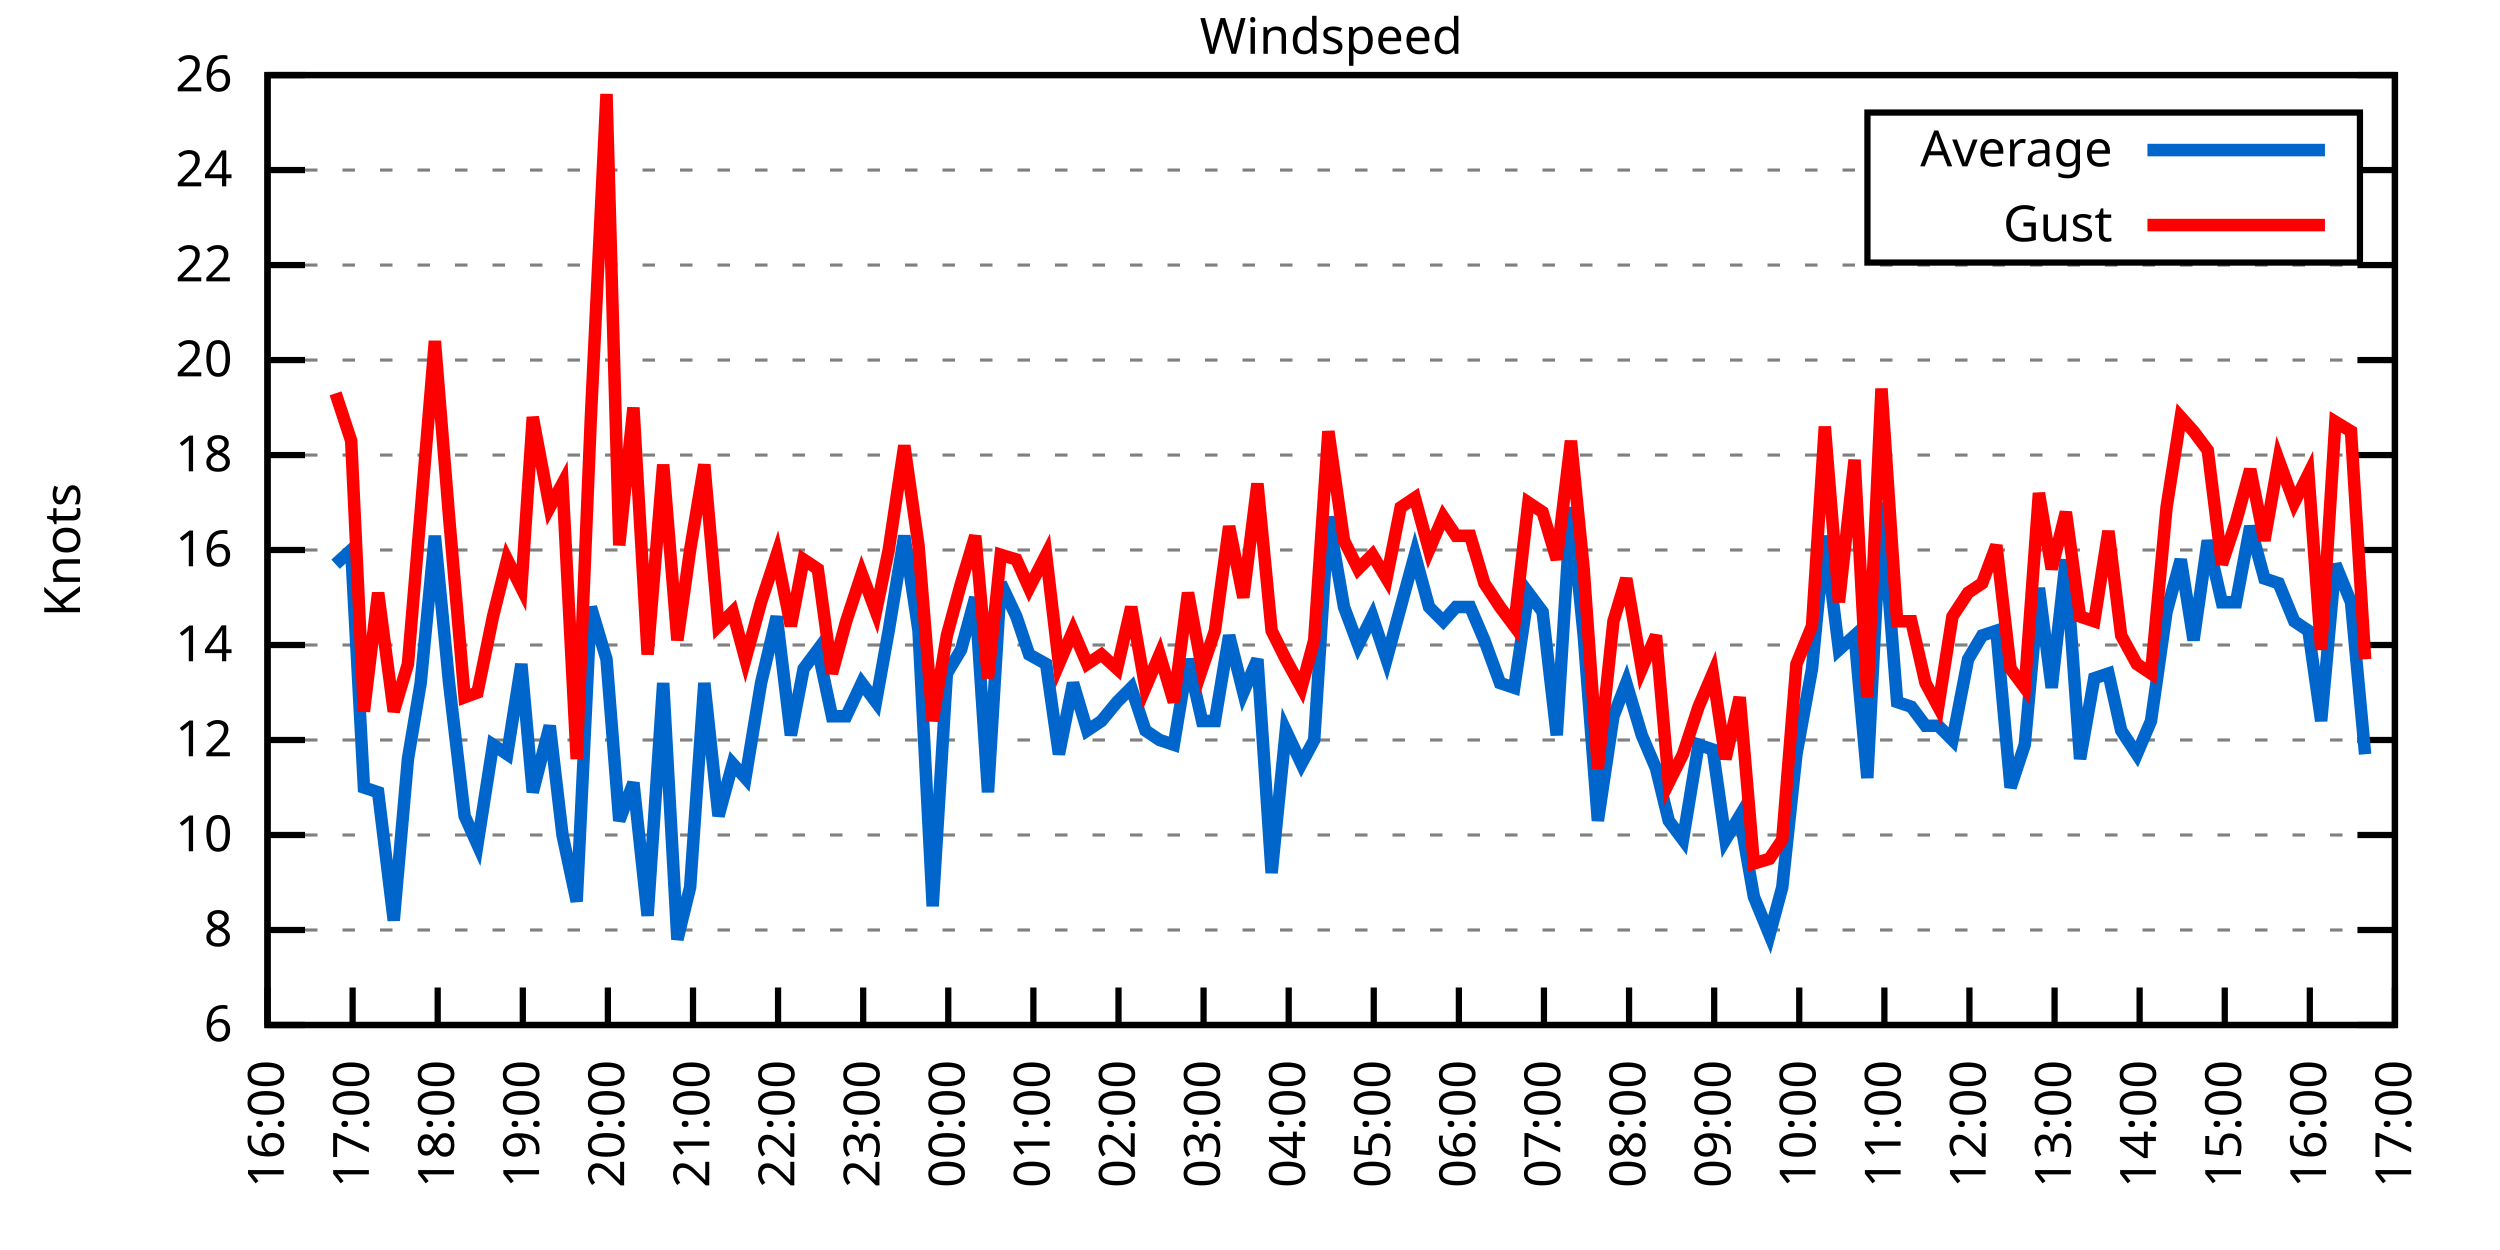
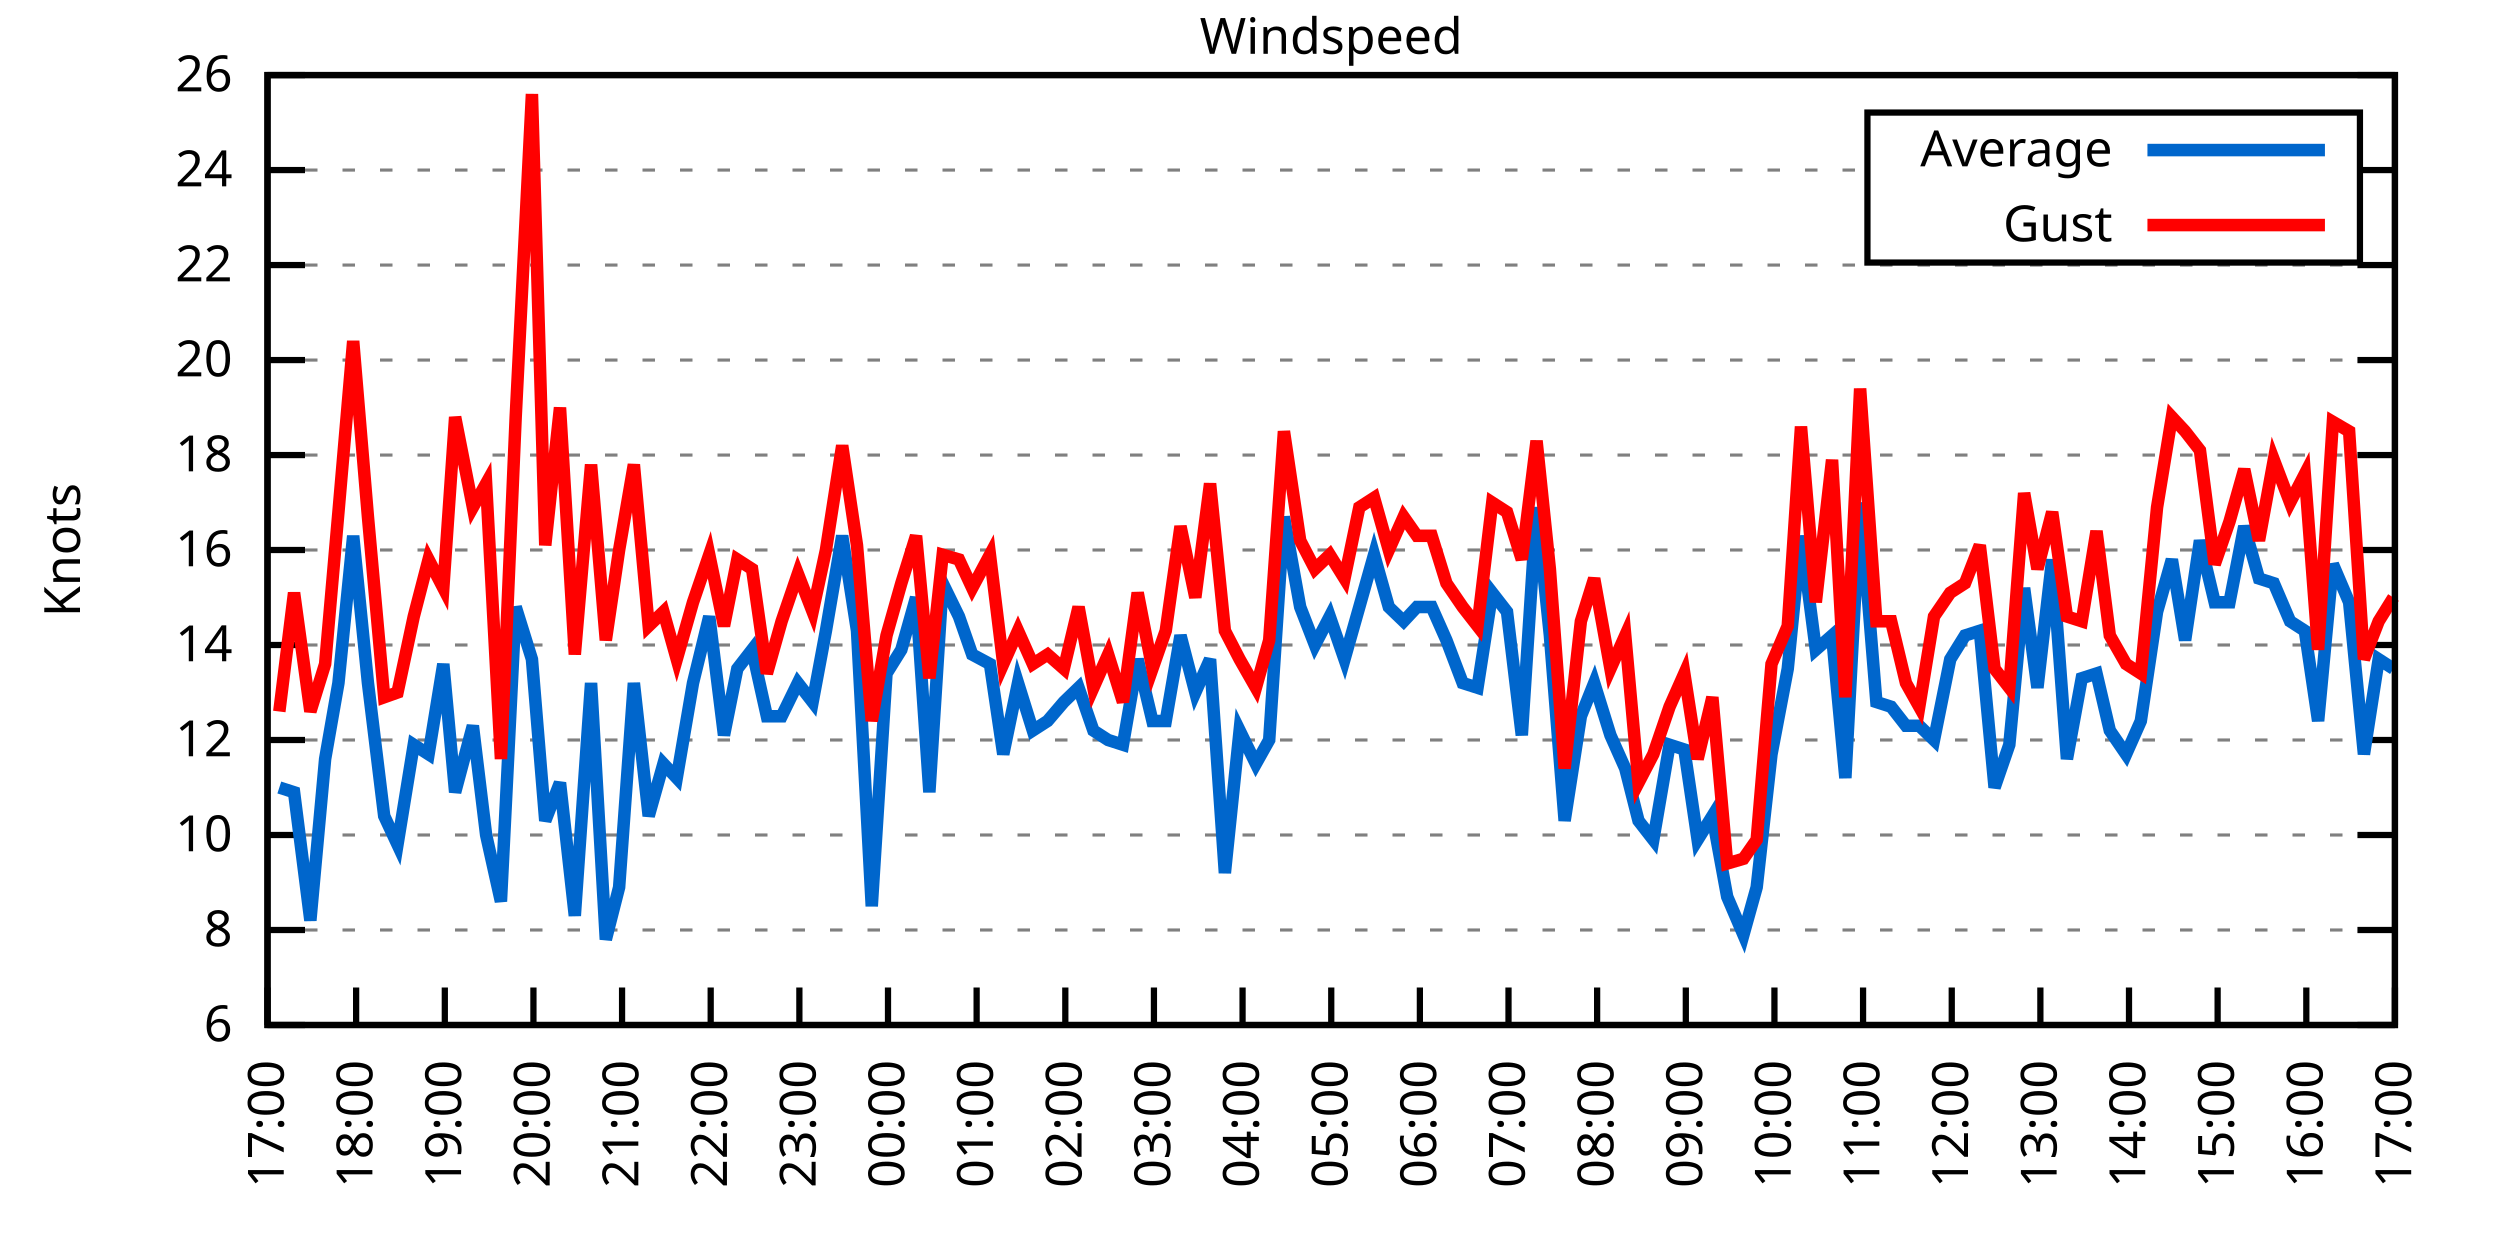
<svg xmlns="http://www.w3.org/2000/svg" xmlns:xlink="http://www.w3.org/1999/xlink" width="400" height="200" viewBox="0 0 400 200">
  <g id="gnuplot_canvas">
    <rect x="0" y="0" width="400" height="200" fill="none" />
    <defs>
      <circle id="gpDot" r="0.5" stroke-width="0.5" stroke="currentColor" />
      <path id="gpPt0" stroke-width="0.333" stroke="currentColor" d="M-1,0 h2 M0,-1 v2" />
      <path id="gpPt1" stroke-width="0.333" stroke="currentColor" d="M-1,-1 L1,1 M1,-1 L-1,1" />
      <path id="gpPt2" stroke-width="0.333" stroke="currentColor" d="M-1,0 L1,0 M0,-1 L0,1 M-1,-1 L1,1 M-1,1 L1,-1" />
      <rect id="gpPt3" stroke-width="0.333" stroke="currentColor" x="-1" y="-1" width="2" height="2" />
      <rect id="gpPt4" stroke-width="0.333" stroke="currentColor" fill="currentColor" x="-1" y="-1" width="2" height="2" />
      <circle id="gpPt5" stroke-width="0.333" stroke="currentColor" cx="0" cy="0" r="1" />
      <use xlink:href="#gpPt5" id="gpPt6" fill="currentColor" stroke="none" />
      <path id="gpPt7" stroke-width="0.333" stroke="currentColor" d="M0,-1.33 L-1.33,0.67 L1.33,0.67 z" />
      <use xlink:href="#gpPt7" id="gpPt8" fill="currentColor" stroke="none" />
      <use xlink:href="#gpPt7" id="gpPt9" stroke="currentColor" transform="rotate(180)" />
      <use xlink:href="#gpPt9" id="gpPt10" fill="currentColor" stroke="none" />
      <use xlink:href="#gpPt3" id="gpPt11" stroke="currentColor" transform="rotate(45)" />
      <use xlink:href="#gpPt11" id="gpPt12" fill="currentColor" stroke="none" />
      <path id="gpPt13" stroke-width="0.333" stroke="currentColor" d="M0,1.330 L1.265,0.411 L0.782,-1.067 L-0.782,-1.076 L-1.265,0.411 z" />
      <use xlink:href="#gpPt13" id="gpPt14" fill="currentColor" stroke="none" />
      <filter id="textbox" filterUnits="objectBoundingBox" x="0" y="0" height="1" width="1">
        <feFlood flood-color="white" flood-opacity="1" result="bgnd" />
        <feComposite in="SourceGraphic" in2="bgnd" operator="atop" />
      </filter>
      <filter id="greybox" filterUnits="objectBoundingBox" x="0" y="0" height="1" width="1">
        <feFlood flood-color="lightgrey" flood-opacity="1" result="grey" />
        <feComposite in="SourceGraphic" in2="grey" operator="atop" />
      </filter>
    </defs>
    <g fill="none" color="white" stroke="currentColor" stroke-width="1.00" stroke-linecap="butt" stroke-linejoin="miter">
</g>
    <g fill="none" color="black" stroke="currentColor" stroke-width="1.00" stroke-linecap="butt" stroke-linejoin="miter">
      <g stroke="none" shape-rendering="crispEdges">
        <polygon fill="rgb(255, 255, 255)" points="42.80,164.00 383.18,164.00 383.18,12.02 42.80,12.02 " />
      </g>
    </g>
    <g fill="none" color="black" stroke="currentColor" stroke-width="1.00" stroke-linecap="butt" stroke-linejoin="miter">
</g>
    <g fill="none" color="black" stroke="black" stroke-width="0.50" stroke-linecap="butt" stroke-linejoin="miter">
</g>
    <g fill="none" color="gray" stroke="currentColor" stroke-width="0.50" stroke-linecap="butt" stroke-linejoin="miter">
      <path stroke="gray" stroke-dasharray="2,4" class="gridline" d="M42.80,164.00 L383.19,164.00  " />
    </g>
    <g fill="none" color="gray" stroke="gray" stroke-width="1.00" stroke-linecap="butt" stroke-linejoin="miter">
</g>
    <g fill="none" color="black" stroke="currentColor" stroke-width="1.00" stroke-linecap="butt" stroke-linejoin="miter">
      <path stroke="black" d="M42.80,164.00 L48.80,164.00 M383.19,164.00 L377.19,164.00  " />
      <g transform="translate(37.20,166.60)" stroke="none" fill="black" font-family="Sans" font-size="8.00" text-anchor="end">
        <text>
          <tspan font-family="Sans"> 6</tspan>
        </text>
      </g>
    </g>
    <g fill="none" color="black" stroke="currentColor" stroke-width="1.00" stroke-linecap="butt" stroke-linejoin="miter">
</g>
    <g fill="none" color="black" stroke="black" stroke-width="0.50" stroke-linecap="butt" stroke-linejoin="miter">
</g>
    <g fill="none" color="gray" stroke="currentColor" stroke-width="0.50" stroke-linecap="butt" stroke-linejoin="miter">
      <path stroke="gray" stroke-dasharray="2,4" class="gridline" d="M42.80,148.80 L383.19,148.80  " />
    </g>
    <g fill="none" color="gray" stroke="gray" stroke-width="1.00" stroke-linecap="butt" stroke-linejoin="miter">
</g>
    <g fill="none" color="black" stroke="currentColor" stroke-width="1.00" stroke-linecap="butt" stroke-linejoin="miter">
      <path stroke="black" d="M42.80,148.80 L48.80,148.80 M383.19,148.80 L377.19,148.80  " />
      <g transform="translate(37.20,151.40)" stroke="none" fill="black" font-family="Sans" font-size="8.00" text-anchor="end">
        <text>
          <tspan font-family="Sans"> 8</tspan>
        </text>
      </g>
    </g>
    <g fill="none" color="black" stroke="currentColor" stroke-width="1.00" stroke-linecap="butt" stroke-linejoin="miter">
</g>
    <g fill="none" color="black" stroke="black" stroke-width="0.50" stroke-linecap="butt" stroke-linejoin="miter">
</g>
    <g fill="none" color="gray" stroke="currentColor" stroke-width="0.50" stroke-linecap="butt" stroke-linejoin="miter">
      <path stroke="gray" stroke-dasharray="2,4" class="gridline" d="M42.80,133.60 L383.19,133.60  " />
    </g>
    <g fill="none" color="gray" stroke="gray" stroke-width="1.00" stroke-linecap="butt" stroke-linejoin="miter">
</g>
    <g fill="none" color="black" stroke="currentColor" stroke-width="1.00" stroke-linecap="butt" stroke-linejoin="miter">
      <path stroke="black" d="M42.80,133.60 L48.80,133.60 M383.19,133.60 L377.19,133.60  " />
      <g transform="translate(37.20,136.20)" stroke="none" fill="black" font-family="Sans" font-size="8.00" text-anchor="end">
        <text>
          <tspan font-family="Sans"> 10</tspan>
        </text>
      </g>
    </g>
    <g fill="none" color="black" stroke="currentColor" stroke-width="1.00" stroke-linecap="butt" stroke-linejoin="miter">
</g>
    <g fill="none" color="black" stroke="black" stroke-width="0.50" stroke-linecap="butt" stroke-linejoin="miter">
</g>
    <g fill="none" color="gray" stroke="currentColor" stroke-width="0.50" stroke-linecap="butt" stroke-linejoin="miter">
      <path stroke="gray" stroke-dasharray="2,4" class="gridline" d="M42.80,118.40 L383.19,118.40  " />
    </g>
    <g fill="none" color="gray" stroke="gray" stroke-width="1.00" stroke-linecap="butt" stroke-linejoin="miter">
</g>
    <g fill="none" color="black" stroke="currentColor" stroke-width="1.00" stroke-linecap="butt" stroke-linejoin="miter">
      <path stroke="black" d="M42.80,118.40 L48.80,118.40 M383.19,118.40 L377.19,118.40  " />
      <g transform="translate(37.20,121.00)" stroke="none" fill="black" font-family="Sans" font-size="8.00" text-anchor="end">
        <text>
          <tspan font-family="Sans"> 12</tspan>
        </text>
      </g>
    </g>
    <g fill="none" color="black" stroke="currentColor" stroke-width="1.00" stroke-linecap="butt" stroke-linejoin="miter">
</g>
    <g fill="none" color="black" stroke="black" stroke-width="0.50" stroke-linecap="butt" stroke-linejoin="miter">
</g>
    <g fill="none" color="gray" stroke="currentColor" stroke-width="0.50" stroke-linecap="butt" stroke-linejoin="miter">
      <path stroke="gray" stroke-dasharray="2,4" class="gridline" d="M42.80,103.20 L383.19,103.20  " />
    </g>
    <g fill="none" color="gray" stroke="gray" stroke-width="1.00" stroke-linecap="butt" stroke-linejoin="miter">
</g>
    <g fill="none" color="black" stroke="currentColor" stroke-width="1.00" stroke-linecap="butt" stroke-linejoin="miter">
      <path stroke="black" d="M42.80,103.20 L48.80,103.20 M383.19,103.20 L377.19,103.20  " />
      <g transform="translate(37.20,105.80)" stroke="none" fill="black" font-family="Sans" font-size="8.00" text-anchor="end">
        <text>
          <tspan font-family="Sans"> 14</tspan>
        </text>
      </g>
    </g>
    <g fill="none" color="black" stroke="currentColor" stroke-width="1.00" stroke-linecap="butt" stroke-linejoin="miter">
</g>
    <g fill="none" color="black" stroke="black" stroke-width="0.50" stroke-linecap="butt" stroke-linejoin="miter">
</g>
    <g fill="none" color="gray" stroke="currentColor" stroke-width="0.50" stroke-linecap="butt" stroke-linejoin="miter">
      <path stroke="gray" stroke-dasharray="2,4" class="gridline" d="M42.80,88.00 L383.19,88.00  " />
    </g>
    <g fill="none" color="gray" stroke="gray" stroke-width="1.00" stroke-linecap="butt" stroke-linejoin="miter">
</g>
    <g fill="none" color="black" stroke="currentColor" stroke-width="1.00" stroke-linecap="butt" stroke-linejoin="miter">
      <path stroke="black" d="M42.80,88.00 L48.80,88.00 M383.19,88.00 L377.19,88.00  " />
      <g transform="translate(37.20,90.60)" stroke="none" fill="black" font-family="Sans" font-size="8.00" text-anchor="end">
        <text>
          <tspan font-family="Sans"> 16</tspan>
        </text>
      </g>
    </g>
    <g fill="none" color="black" stroke="currentColor" stroke-width="1.00" stroke-linecap="butt" stroke-linejoin="miter">
</g>
    <g fill="none" color="black" stroke="black" stroke-width="0.50" stroke-linecap="butt" stroke-linejoin="miter">
</g>
    <g fill="none" color="gray" stroke="currentColor" stroke-width="0.50" stroke-linecap="butt" stroke-linejoin="miter">
      <path stroke="gray" stroke-dasharray="2,4" class="gridline" d="M42.80,72.81 L383.19,72.81  " />
    </g>
    <g fill="none" color="gray" stroke="gray" stroke-width="1.00" stroke-linecap="butt" stroke-linejoin="miter">
</g>
    <g fill="none" color="black" stroke="currentColor" stroke-width="1.00" stroke-linecap="butt" stroke-linejoin="miter">
      <path stroke="black" d="M42.80,72.81 L48.80,72.81 M383.19,72.81 L377.19,72.81  " />
      <g transform="translate(37.20,75.41)" stroke="none" fill="black" font-family="Sans" font-size="8.00" text-anchor="end">
        <text>
          <tspan font-family="Sans"> 18</tspan>
        </text>
      </g>
    </g>
    <g fill="none" color="black" stroke="currentColor" stroke-width="1.00" stroke-linecap="butt" stroke-linejoin="miter">
</g>
    <g fill="none" color="black" stroke="black" stroke-width="0.50" stroke-linecap="butt" stroke-linejoin="miter">
</g>
    <g fill="none" color="gray" stroke="currentColor" stroke-width="0.50" stroke-linecap="butt" stroke-linejoin="miter">
      <path stroke="gray" stroke-dasharray="2,4" class="gridline" d="M42.80,57.61 L383.19,57.61  " />
    </g>
    <g fill="none" color="gray" stroke="gray" stroke-width="1.00" stroke-linecap="butt" stroke-linejoin="miter">
</g>
    <g fill="none" color="black" stroke="currentColor" stroke-width="1.00" stroke-linecap="butt" stroke-linejoin="miter">
      <path stroke="black" d="M42.80,57.61 L48.80,57.61 M383.19,57.61 L377.19,57.61  " />
      <g transform="translate(37.20,60.21)" stroke="none" fill="black" font-family="Sans" font-size="8.00" text-anchor="end">
        <text>
          <tspan font-family="Sans"> 20</tspan>
        </text>
      </g>
    </g>
    <g fill="none" color="black" stroke="currentColor" stroke-width="1.00" stroke-linecap="butt" stroke-linejoin="miter">
</g>
    <g fill="none" color="black" stroke="black" stroke-width="0.50" stroke-linecap="butt" stroke-linejoin="miter">
</g>
    <g fill="none" color="gray" stroke="currentColor" stroke-width="0.50" stroke-linecap="butt" stroke-linejoin="miter">
      <path stroke="gray" stroke-dasharray="2,4" class="gridline" d="M42.80,42.41 L383.19,42.41  " />
    </g>
    <g fill="none" color="gray" stroke="gray" stroke-width="1.00" stroke-linecap="butt" stroke-linejoin="miter">
</g>
    <g fill="none" color="black" stroke="currentColor" stroke-width="1.00" stroke-linecap="butt" stroke-linejoin="miter">
      <path stroke="black" d="M42.80,42.41 L48.80,42.41 M383.19,42.41 L377.19,42.41  " />
      <g transform="translate(37.20,45.01)" stroke="none" fill="black" font-family="Sans" font-size="8.00" text-anchor="end">
        <text>
          <tspan font-family="Sans"> 22</tspan>
        </text>
      </g>
    </g>
    <g fill="none" color="black" stroke="currentColor" stroke-width="1.00" stroke-linecap="butt" stroke-linejoin="miter">
</g>
    <g fill="none" color="black" stroke="black" stroke-width="0.50" stroke-linecap="butt" stroke-linejoin="miter">
</g>
    <g fill="none" color="gray" stroke="currentColor" stroke-width="0.50" stroke-linecap="butt" stroke-linejoin="miter">
      <path stroke="gray" stroke-dasharray="2,4" class="gridline" d="M42.80,27.21 L298.79,27.21 M377.59,27.21 L383.19,27.21  " />
    </g>
    <g fill="none" color="gray" stroke="gray" stroke-width="1.00" stroke-linecap="butt" stroke-linejoin="miter">
</g>
    <g fill="none" color="black" stroke="currentColor" stroke-width="1.00" stroke-linecap="butt" stroke-linejoin="miter">
      <path stroke="black" d="M42.80,27.21 L48.80,27.21 M383.19,27.21 L377.19,27.21  " />
      <g transform="translate(37.20,29.81)" stroke="none" fill="black" font-family="Sans" font-size="8.00" text-anchor="end">
        <text>
          <tspan font-family="Sans"> 24</tspan>
        </text>
      </g>
    </g>
    <g fill="none" color="black" stroke="currentColor" stroke-width="1.00" stroke-linecap="butt" stroke-linejoin="miter">
</g>
    <g fill="none" color="black" stroke="black" stroke-width="0.50" stroke-linecap="butt" stroke-linejoin="miter">
</g>
    <g fill="none" color="gray" stroke="currentColor" stroke-width="0.50" stroke-linecap="butt" stroke-linejoin="miter">
      <path stroke="gray" stroke-dasharray="2,4" class="gridline" d="M42.80,12.01 L383.19,12.01  " />
    </g>
    <g fill="none" color="gray" stroke="gray" stroke-width="1.00" stroke-linecap="butt" stroke-linejoin="miter">
</g>
    <g fill="none" color="black" stroke="currentColor" stroke-width="1.00" stroke-linecap="butt" stroke-linejoin="miter">
      <path stroke="black" d="M42.80,12.01 L48.80,12.01 M383.19,12.01 L377.19,12.01  " />
      <g transform="translate(37.20,14.61)" stroke="none" fill="black" font-family="Sans" font-size="8.00" text-anchor="end">
        <text>
          <tspan font-family="Sans"> 26</tspan>
        </text>
      </g>
    </g>
    <g fill="none" color="black" stroke="currentColor" stroke-width="1.00" stroke-linecap="butt" stroke-linejoin="miter">
      <path stroke="black" d="M42.80,164.00 L42.80,158.00  " />
      <g transform="translate(45.40,169.60) rotate(270.00)" stroke="none" fill="black" font-family="Sans" font-size="8.00" text-anchor="end">
        <text>
-           <tspan font-family="Sans">16:00</tspan>
-         </text>
-       </g>
-     </g>
-     <g fill="none" color="black" stroke="currentColor" stroke-width="1.00" stroke-linecap="butt" stroke-linejoin="miter">
-       <path stroke="black" d="M56.42,164.00 L56.42,158.00  " />
-       <g transform="translate(59.02,169.60) rotate(270.00)" stroke="none" fill="black" font-family="Sans" font-size="8.00" text-anchor="end">
-         <text>
          <tspan font-family="Sans">17:00</tspan>
        </text>
      </g>
    </g>
    <g fill="none" color="black" stroke="currentColor" stroke-width="1.00" stroke-linecap="butt" stroke-linejoin="miter">
-       <path stroke="black" d="M70.03,164.00 L70.03,158.00  " />
-       <g transform="translate(72.63,169.60) rotate(270.00)" stroke="none" fill="black" font-family="Sans" font-size="8.00" text-anchor="end">
+       <path stroke="black" d="M56.98,164.00 L56.98,158.00  " />
+       <g transform="translate(59.58,169.60) rotate(270.00)" stroke="none" fill="black" font-family="Sans" font-size="8.00" text-anchor="end">
        <text>
          <tspan font-family="Sans">18:00</tspan>
        </text>
      </g>
    </g>
    <g fill="none" color="black" stroke="currentColor" stroke-width="1.00" stroke-linecap="butt" stroke-linejoin="miter">
-       <path stroke="black" d="M83.65,164.00 L83.65,158.00  " />
-       <g transform="translate(86.25,169.60) rotate(270.00)" stroke="none" fill="black" font-family="Sans" font-size="8.00" text-anchor="end">
+       <path stroke="black" d="M71.17,164.00 L71.17,158.00  " />
+       <g transform="translate(73.77,169.60) rotate(270.00)" stroke="none" fill="black" font-family="Sans" font-size="8.00" text-anchor="end">
        <text>
          <tspan font-family="Sans">19:00</tspan>
        </text>
      </g>
    </g>
    <g fill="none" color="black" stroke="currentColor" stroke-width="1.00" stroke-linecap="butt" stroke-linejoin="miter">
-       <path stroke="black" d="M97.26,164.00 L97.26,158.00  " />
-       <g transform="translate(99.86,169.60) rotate(270.00)" stroke="none" fill="black" font-family="Sans" font-size="8.00" text-anchor="end">
+       <path stroke="black" d="M85.35,164.00 L85.35,158.00  " />
+       <g transform="translate(87.95,169.60) rotate(270.00)" stroke="none" fill="black" font-family="Sans" font-size="8.00" text-anchor="end">
        <text>
          <tspan font-family="Sans">20:00</tspan>
        </text>
      </g>
    </g>
    <g fill="none" color="black" stroke="currentColor" stroke-width="1.00" stroke-linecap="butt" stroke-linejoin="miter">
-       <path stroke="black" d="M110.88,164.00 L110.88,158.00  " />
-       <g transform="translate(113.48,169.60) rotate(270.00)" stroke="none" fill="black" font-family="Sans" font-size="8.00" text-anchor="end">
+       <path stroke="black" d="M99.53,164.00 L99.53,158.00  " />
+       <g transform="translate(102.13,169.60) rotate(270.00)" stroke="none" fill="black" font-family="Sans" font-size="8.00" text-anchor="end">
        <text>
          <tspan font-family="Sans">21:00</tspan>
        </text>
      </g>
    </g>
    <g fill="none" color="black" stroke="currentColor" stroke-width="1.00" stroke-linecap="butt" stroke-linejoin="miter">
-       <path stroke="black" d="M124.49,164.00 L124.49,158.00  " />
-       <g transform="translate(127.09,169.60) rotate(270.00)" stroke="none" fill="black" font-family="Sans" font-size="8.00" text-anchor="end">
+       <path stroke="black" d="M113.71,164.00 L113.71,158.00  " />
+       <g transform="translate(116.31,169.60) rotate(270.00)" stroke="none" fill="black" font-family="Sans" font-size="8.00" text-anchor="end">
        <text>
          <tspan font-family="Sans">22:00</tspan>
        </text>
      </g>
    </g>
    <g fill="none" color="black" stroke="currentColor" stroke-width="1.00" stroke-linecap="butt" stroke-linejoin="miter">
-       <path stroke="black" d="M138.11,164.00 L138.11,158.00  " />
-       <g transform="translate(140.71,169.60) rotate(270.00)" stroke="none" fill="black" font-family="Sans" font-size="8.00" text-anchor="end">
+       <path stroke="black" d="M127.90,164.00 L127.90,158.00  " />
+       <g transform="translate(130.50,169.60) rotate(270.00)" stroke="none" fill="black" font-family="Sans" font-size="8.00" text-anchor="end">
        <text>
          <tspan font-family="Sans">23:00</tspan>
        </text>
      </g>
    </g>
    <g fill="none" color="black" stroke="currentColor" stroke-width="1.00" stroke-linecap="butt" stroke-linejoin="miter">
-       <path stroke="black" d="M151.72,164.00 L151.72,158.00  " />
-       <g transform="translate(154.32,169.60) rotate(270.00)" stroke="none" fill="black" font-family="Sans" font-size="8.00" text-anchor="end">
+       <path stroke="black" d="M142.08,164.00 L142.08,158.00  " />
+       <g transform="translate(144.68,169.60) rotate(270.00)" stroke="none" fill="black" font-family="Sans" font-size="8.00" text-anchor="end">
        <text>
          <tspan font-family="Sans">00:00</tspan>
        </text>
      </g>
    </g>
    <g fill="none" color="black" stroke="currentColor" stroke-width="1.00" stroke-linecap="butt" stroke-linejoin="miter">
-       <path stroke="black" d="M165.34,164.00 L165.34,158.00  " />
-       <g transform="translate(167.94,169.60) rotate(270.00)" stroke="none" fill="black" font-family="Sans" font-size="8.00" text-anchor="end">
+       <path stroke="black" d="M156.26,164.00 L156.26,158.00  " />
+       <g transform="translate(158.86,169.60) rotate(270.00)" stroke="none" fill="black" font-family="Sans" font-size="8.00" text-anchor="end">
        <text>
          <tspan font-family="Sans">01:00</tspan>
        </text>
      </g>
    </g>
    <g fill="none" color="black" stroke="currentColor" stroke-width="1.00" stroke-linecap="butt" stroke-linejoin="miter">
-       <path stroke="black" d="M178.96,164.00 L178.96,158.00  " />
-       <g transform="translate(181.56,169.60) rotate(270.00)" stroke="none" fill="black" font-family="Sans" font-size="8.00" text-anchor="end">
+       <path stroke="black" d="M170.45,164.00 L170.45,158.00  " />
+       <g transform="translate(173.05,169.60) rotate(270.00)" stroke="none" fill="black" font-family="Sans" font-size="8.00" text-anchor="end">
        <text>
          <tspan font-family="Sans">02:00</tspan>
        </text>
      </g>
    </g>
    <g fill="none" color="black" stroke="currentColor" stroke-width="1.00" stroke-linecap="butt" stroke-linejoin="miter">
-       <path stroke="black" d="M192.57,164.00 L192.57,158.00  " />
-       <g transform="translate(195.17,169.60) rotate(270.00)" stroke="none" fill="black" font-family="Sans" font-size="8.00" text-anchor="end">
+       <path stroke="black" d="M184.63,164.00 L184.63,158.00  " />
+       <g transform="translate(187.23,169.60) rotate(270.00)" stroke="none" fill="black" font-family="Sans" font-size="8.00" text-anchor="end">
        <text>
          <tspan font-family="Sans">03:00</tspan>
        </text>
      </g>
    </g>
    <g fill="none" color="black" stroke="currentColor" stroke-width="1.00" stroke-linecap="butt" stroke-linejoin="miter">
-       <path stroke="black" d="M206.19,164.00 L206.19,158.00  " />
-       <g transform="translate(208.79,169.60) rotate(270.00)" stroke="none" fill="black" font-family="Sans" font-size="8.00" text-anchor="end">
+       <path stroke="black" d="M198.81,164.00 L198.81,158.00  " />
+       <g transform="translate(201.41,169.60) rotate(270.00)" stroke="none" fill="black" font-family="Sans" font-size="8.00" text-anchor="end">
        <text>
          <tspan font-family="Sans">04:00</tspan>
        </text>
      </g>
    </g>
    <g fill="none" color="black" stroke="currentColor" stroke-width="1.00" stroke-linecap="butt" stroke-linejoin="miter">
-       <path stroke="black" d="M219.80,164.00 L219.80,158.00  " />
-       <g transform="translate(222.40,169.60) rotate(270.00)" stroke="none" fill="black" font-family="Sans" font-size="8.00" text-anchor="end">
+       <path stroke="black" d="M213.00,164.00 L213.00,158.00  " />
+       <g transform="translate(215.60,169.60) rotate(270.00)" stroke="none" fill="black" font-family="Sans" font-size="8.00" text-anchor="end">
        <text>
          <tspan font-family="Sans">05:00</tspan>
        </text>
      </g>
    </g>
    <g fill="none" color="black" stroke="currentColor" stroke-width="1.00" stroke-linecap="butt" stroke-linejoin="miter">
-       <path stroke="black" d="M233.42,164.00 L233.42,158.00  " />
-       <g transform="translate(236.02,169.60) rotate(270.00)" stroke="none" fill="black" font-family="Sans" font-size="8.00" text-anchor="end">
+       <path stroke="black" d="M227.18,164.00 L227.18,158.00  " />
+       <g transform="translate(229.78,169.60) rotate(270.00)" stroke="none" fill="black" font-family="Sans" font-size="8.00" text-anchor="end">
        <text>
          <tspan font-family="Sans">06:00</tspan>
        </text>
      </g>
    </g>
    <g fill="none" color="black" stroke="currentColor" stroke-width="1.00" stroke-linecap="butt" stroke-linejoin="miter">
-       <path stroke="black" d="M247.03,164.00 L247.03,158.00  " />
-       <g transform="translate(249.63,169.60) rotate(270.00)" stroke="none" fill="black" font-family="Sans" font-size="8.00" text-anchor="end">
+       <path stroke="black" d="M241.36,164.00 L241.36,158.00  " />
+       <g transform="translate(243.96,169.60) rotate(270.00)" stroke="none" fill="black" font-family="Sans" font-size="8.00" text-anchor="end">
        <text>
          <tspan font-family="Sans">07:00</tspan>
        </text>
      </g>
    </g>
    <g fill="none" color="black" stroke="currentColor" stroke-width="1.00" stroke-linecap="butt" stroke-linejoin="miter">
-       <path stroke="black" d="M260.65,164.00 L260.65,158.00  " />
-       <g transform="translate(263.25,169.60) rotate(270.00)" stroke="none" fill="black" font-family="Sans" font-size="8.00" text-anchor="end">
+       <path stroke="black" d="M255.54,164.00 L255.54,158.00  " />
+       <g transform="translate(258.14,169.60) rotate(270.00)" stroke="none" fill="black" font-family="Sans" font-size="8.00" text-anchor="end">
        <text>
          <tspan font-family="Sans">08:00</tspan>
        </text>
      </g>
    </g>
    <g fill="none" color="black" stroke="currentColor" stroke-width="1.00" stroke-linecap="butt" stroke-linejoin="miter">
-       <path stroke="black" d="M274.27,164.00 L274.27,158.00  " />
-       <g transform="translate(276.87,169.60) rotate(270.00)" stroke="none" fill="black" font-family="Sans" font-size="8.00" text-anchor="end">
+       <path stroke="black" d="M269.73,164.00 L269.73,158.00  " />
+       <g transform="translate(272.33,169.60) rotate(270.00)" stroke="none" fill="black" font-family="Sans" font-size="8.00" text-anchor="end">
        <text>
          <tspan font-family="Sans">09:00</tspan>
        </text>
      </g>
    </g>
    <g fill="none" color="black" stroke="currentColor" stroke-width="1.00" stroke-linecap="butt" stroke-linejoin="miter">
-       <path stroke="black" d="M287.88,164.00 L287.88,158.00  " />
-       <g transform="translate(290.48,169.60) rotate(270.00)" stroke="none" fill="black" font-family="Sans" font-size="8.00" text-anchor="end">
+       <path stroke="black" d="M283.91,164.00 L283.91,158.00  " />
+       <g transform="translate(286.51,169.60) rotate(270.00)" stroke="none" fill="black" font-family="Sans" font-size="8.00" text-anchor="end">
        <text>
          <tspan font-family="Sans">10:00</tspan>
        </text>
      </g>
    </g>
    <g fill="none" color="black" stroke="currentColor" stroke-width="1.00" stroke-linecap="butt" stroke-linejoin="miter">
-       <path stroke="black" d="M301.50,164.00 L301.50,158.00  " />
-       <g transform="translate(304.10,169.60) rotate(270.00)" stroke="none" fill="black" font-family="Sans" font-size="8.00" text-anchor="end">
+       <path stroke="black" d="M298.09,164.00 L298.09,158.00  " />
+       <g transform="translate(300.69,169.60) rotate(270.00)" stroke="none" fill="black" font-family="Sans" font-size="8.00" text-anchor="end">
        <text>
          <tspan font-family="Sans">11:00</tspan>
        </text>
      </g>
    </g>
    <g fill="none" color="black" stroke="currentColor" stroke-width="1.00" stroke-linecap="butt" stroke-linejoin="miter">
-       <path stroke="black" d="M315.11,164.00 L315.11,158.00  " />
-       <g transform="translate(317.71,169.60) rotate(270.00)" stroke="none" fill="black" font-family="Sans" font-size="8.00" text-anchor="end">
+       <path stroke="black" d="M312.28,164.00 L312.28,158.00  " />
+       <g transform="translate(314.88,169.60) rotate(270.00)" stroke="none" fill="black" font-family="Sans" font-size="8.00" text-anchor="end">
        <text>
          <tspan font-family="Sans">12:00</tspan>
        </text>
      </g>
    </g>
    <g fill="none" color="black" stroke="currentColor" stroke-width="1.00" stroke-linecap="butt" stroke-linejoin="miter">
-       <path stroke="black" d="M328.73,164.00 L328.73,158.00  " />
-       <g transform="translate(331.33,169.60) rotate(270.00)" stroke="none" fill="black" font-family="Sans" font-size="8.00" text-anchor="end">
+       <path stroke="black" d="M326.46,164.00 L326.46,158.00  " />
+       <g transform="translate(329.06,169.60) rotate(270.00)" stroke="none" fill="black" font-family="Sans" font-size="8.00" text-anchor="end">
        <text>
          <tspan font-family="Sans">13:00</tspan>
        </text>
      </g>
    </g>
    <g fill="none" color="black" stroke="currentColor" stroke-width="1.00" stroke-linecap="butt" stroke-linejoin="miter">
-       <path stroke="black" d="M342.34,164.00 L342.34,158.00  " />
-       <g transform="translate(344.94,169.60) rotate(270.00)" stroke="none" fill="black" font-family="Sans" font-size="8.00" text-anchor="end">
+       <path stroke="black" d="M340.64,164.00 L340.64,158.00  " />
+       <g transform="translate(343.24,169.60) rotate(270.00)" stroke="none" fill="black" font-family="Sans" font-size="8.00" text-anchor="end">
        <text>
          <tspan font-family="Sans">14:00</tspan>
        </text>
      </g>
    </g>
    <g fill="none" color="black" stroke="currentColor" stroke-width="1.00" stroke-linecap="butt" stroke-linejoin="miter">
-       <path stroke="black" d="M355.96,164.00 L355.96,158.00  " />
-       <g transform="translate(358.56,169.60) rotate(270.00)" stroke="none" fill="black" font-family="Sans" font-size="8.00" text-anchor="end">
+       <path stroke="black" d="M354.82,164.00 L354.82,158.00  " />
+       <g transform="translate(357.42,169.60) rotate(270.00)" stroke="none" fill="black" font-family="Sans" font-size="8.00" text-anchor="end">
        <text>
          <tspan font-family="Sans">15:00</tspan>
        </text>
      </g>
    </g>
    <g fill="none" color="black" stroke="currentColor" stroke-width="1.00" stroke-linecap="butt" stroke-linejoin="miter">
-       <path stroke="black" d="M369.57,164.00 L369.57,158.00  " />
-       <g transform="translate(372.17,169.60) rotate(270.00)" stroke="none" fill="black" font-family="Sans" font-size="8.00" text-anchor="end">
+       <path stroke="black" d="M369.01,164.00 L369.01,158.00  " />
+       <g transform="translate(371.61,169.60) rotate(270.00)" stroke="none" fill="black" font-family="Sans" font-size="8.00" text-anchor="end">
        <text>
          <tspan font-family="Sans">16:00</tspan>
        </text>
      </g>
    </g>
    <g fill="none" color="black" stroke="currentColor" stroke-width="1.00" stroke-linecap="butt" stroke-linejoin="miter">
      <path stroke="black" d="M383.19,164.00 L383.19,158.00  " />
      <g transform="translate(385.79,169.60) rotate(270.00)" stroke="none" fill="black" font-family="Sans" font-size="8.00" text-anchor="end">
        <text>
          <tspan font-family="Sans">17:00</tspan>
        </text>
      </g>
    </g>
    <g fill="none" color="black" stroke="currentColor" stroke-width="1.00" stroke-linecap="butt" stroke-linejoin="miter">
</g>
    <g fill="none" color="black" stroke="currentColor" stroke-width="1.00" stroke-linecap="butt" stroke-linejoin="miter">
      <path stroke="black" d="M42.80,12.01 L42.80,164.00 L383.19,164.00 L383.19,12.01 L42.80,12.01 Z  " />
    </g>
    <g fill="none" color="black" stroke="currentColor" stroke-width="1.00" stroke-linecap="butt" stroke-linejoin="miter">
</g>
    <g fill="none" color="black" stroke="currentColor" stroke-width="1.00" stroke-linecap="butt" stroke-linejoin="miter">
      <path stroke="black" d="M298.79,42.01 L298.79,18.01 L377.59,18.01 L377.59,42.01 L298.79,42.01 Z  " />
    </g>
    <g id="Windspeed_plot_1">
      <g fill="none" color="white" stroke="black" stroke-width="2.00" stroke-linecap="butt" stroke-linejoin="miter">
</g>
      <g fill="none" color="black" stroke="currentColor" stroke-width="2.00" stroke-linecap="butt" stroke-linejoin="miter">
        <g transform="translate(337.99,26.61)" stroke="none" fill="black" font-family="Sans" font-size="8.00" text-anchor="end">
          <text>
            <tspan font-family="Sans">Average</tspan>
          </text>
        </g>
      </g>
      <g fill="none" color="black" stroke="currentColor" stroke-width="2.00" stroke-linecap="butt" stroke-linejoin="miter">
-         <path stroke="rgb(  0, 102, 204)" d="M343.59,24.01 L371.99,24.01 M53.69,90.28 L56.19,88.00 L58.23,126.00 L60.50,126.76 L63.00,147.28 L65.27,121.44   L67.31,109.28 L69.58,85.73 L71.85,109.28 L74.34,130.56 L76.39,135.12 L78.88,119.16 L81.15,120.68 L83.42,106.24   L85.24,126.76 L87.96,116.12 L90.00,133.60 L92.27,144.24 L94.54,97.12 L97.04,105.48 L99.08,131.32 L101.35,125.24   L103.62,146.52 L106.11,109.28 L108.38,150.32 L110.42,141.96 L112.69,109.28 L114.96,130.56 L117.23,122.20 L119.27,124.48   L121.77,109.28 L124.27,98.64 L126.54,117.64 L128.58,107.00 L130.85,103.96 L133.12,114.60 L135.39,114.60 L137.88,109.28   L140.15,112.32 L142.19,100.92 L144.69,85.73 L146.96,100.92 L149.23,145.00 L151.50,107.76 L153.77,103.96 L156.04,95.60   L158.08,126.76 L160.12,93.32 L162.62,98.64 L164.66,104.72 L167.38,106.24 L169.43,120.68 L171.69,109.28 L173.96,116.88   L176.23,115.36 L178.73,112.32 L181.00,110.04 L183.27,116.88 L185.54,118.40 L187.81,119.16 L190.08,105.48 L192.34,115.36   L194.39,115.36 L196.66,101.68 L198.93,110.80 L201.19,105.48 L203.46,139.68 L205.73,116.88 L208.23,122.20 L210.27,118.40   L212.54,82.69 L215.04,97.12 L217.31,103.20 L219.58,98.64 L221.85,105.48 L224.11,97.12 L226.38,88.76 L228.65,97.12   L230.92,99.40 L232.96,97.12 L235.23,97.12 L237.50,102.44 L240.00,109.28 L242.27,110.04 L244.54,94.84 L246.81,97.88   L249.08,117.64 L251.35,81.17 L253.39,101.68 L255.66,131.32 L258.15,114.60 L260.20,109.28 L262.69,117.64 L264.96,122.96   L267.00,131.32 L269.27,134.36 L271.77,119.16 L274.04,119.92 L276.08,134.36 L278.35,130.56 L280.62,143.48 L283.12,149.56   L285.16,141.96 L287.43,120.68 L289.92,107.00 L291.97,85.73 L294.23,103.96 L296.73,101.68 L298.77,124.48 L301.04,80.41   L303.54,112.32 L305.81,113.08 L308.08,116.12 L310.12,116.12 L312.39,118.40 L314.89,105.48 L317.15,101.68 L319.42,100.92   L321.69,126.00 L323.96,119.16 L326.23,94.08 L328.27,110.04 L330.54,89.52 L332.81,121.44 L335.08,108.52 L337.35,107.76   L339.39,116.88 L341.89,120.68 L344.16,115.36 L346.65,97.88 L348.92,89.52 L350.97,102.44 L353.24,86.49 L355.50,96.36   L357.77,96.36 L360.04,84.21 L362.31,92.56 L364.58,93.32 L367.08,99.40 L369.35,100.92 L371.39,115.36 L373.66,90.28   L376.16,96.36 L378.42,120.68  " />
+         <path stroke="rgb(  0, 102, 204)" d="M343.59,24.01 L371.99,24.01 M44.69,126.00 L47.05,126.76 L49.66,147.28 L52.02,121.44 L54.15,109.28 L56.51,85.73   L58.87,109.28 L61.47,130.56 L63.60,135.12 L66.20,119.16 L68.57,120.68 L70.93,106.24 L72.82,126.76 L75.66,116.12   L77.78,133.60 L80.15,144.24 L82.51,97.12 L85.11,105.48 L87.24,131.32 L89.60,125.24 L91.97,146.52 L94.57,109.28   L96.93,150.32 L99.06,141.96 L101.42,109.28 L103.79,130.56 L106.15,122.20 L108.28,124.48 L110.88,109.28 L113.48,98.64   L115.84,117.64 L117.97,107.00 L120.33,103.96 L122.70,114.60 L125.06,114.60 L127.66,109.28 L130.02,112.32 L132.15,100.92   L134.75,85.73 L137.12,100.92 L139.48,145.00 L141.84,107.76 L144.21,103.96 L146.57,95.60 L148.70,126.76 L150.83,93.32   L153.43,98.64 L155.55,104.72 L158.39,106.24 L160.52,120.68 L162.88,109.28 L165.25,116.88 L167.61,115.36 L170.21,112.32   L172.57,110.04 L174.94,116.88 L177.30,118.40 L179.67,119.16 L182.03,105.48 L184.39,115.36 L186.52,115.36 L188.88,101.68   L191.25,110.80 L193.61,105.48 L195.98,139.68 L198.34,116.88 L200.94,122.20 L203.07,118.40 L205.43,82.69 L208.03,97.12   L210.39,103.20 L212.76,98.64 L215.12,105.48 L217.49,97.12 L219.85,88.76 L222.21,97.12 L224.58,99.40 L226.71,97.12   L229.07,97.12 L231.43,102.44 L234.03,109.28 L236.40,110.04 L238.76,94.84 L241.12,97.88 L243.49,117.64 L245.85,81.17   L247.98,101.68 L250.34,131.32 L252.94,114.60 L255.07,109.28 L257.67,117.64 L260.04,122.96 L262.16,131.32 L264.53,134.36   L267.13,119.16 L269.49,119.92 L271.62,134.36 L273.98,130.56 L276.35,143.48 L278.95,149.56 L281.07,141.96 L283.44,120.68   L286.04,107.00 L288.16,85.73 L290.53,103.96 L293.13,101.68 L295.26,124.48 L297.62,80.41 L300.22,112.32 L302.58,113.08   L304.95,116.12 L307.08,116.12 L309.44,118.40 L312.04,105.48 L314.40,101.68 L316.77,100.92 L319.13,126.00 L321.49,119.16   L323.86,94.08 L325.99,110.04 L328.35,89.52 L330.71,121.44 L333.08,108.52 L335.44,107.76 L337.57,116.88 L340.17,120.68   L342.53,115.36 L345.13,97.88 L347.50,89.52 L349.62,102.44 L351.99,86.49 L354.35,96.36 L356.72,96.36 L359.08,84.21   L361.44,92.56 L363.81,93.32 L366.41,99.40 L368.77,100.92 L370.90,115.36 L373.26,90.28 L375.86,96.36 L378.23,120.68   L380.59,105.48 L382.95,107.00  " />
      </g>
    </g>
    <g id="Windspeed_plot_2">
      <g fill="none" color="black" stroke="currentColor" stroke-width="2.00" stroke-linecap="butt" stroke-linejoin="miter">
        <g transform="translate(337.99,38.61)" stroke="none" fill="black" font-family="Sans" font-size="8.00" text-anchor="end">
          <text>
            <tspan font-family="Sans">Gust</tspan>
          </text>
        </g>
      </g>
      <g fill="none" color="black" stroke="currentColor" stroke-width="2.00" stroke-linecap="butt" stroke-linejoin="miter">
-         <path stroke="rgb(255,   0,   0)" d="M343.59,36.01 L371.99,36.01 M53.69,62.93 L56.19,70.53 L58.23,113.84 L60.50,94.84 L63.00,113.84 L65.27,106.24   L67.31,81.93 L69.58,54.57 L71.85,82.69 L74.34,111.56 L76.39,110.80 L78.88,98.64 L81.15,89.52 L83.42,94.08   L85.24,66.73 L87.96,81.17 L90.00,77.37 L92.27,121.44 L94.54,66.73 L97.04,15.05 L99.08,87.25 L101.35,65.21   L103.62,104.72 L106.11,74.33 L108.38,102.44 L110.42,88.00 L112.69,74.33 L114.96,100.16 L117.23,97.88 L119.27,105.48   L121.77,96.36 L124.27,88.76 L126.54,100.16 L128.58,89.52 L130.85,91.04 L133.12,107.76 L135.39,99.40 L137.88,91.80   L140.15,97.88 L142.19,88.00 L144.69,71.29 L146.96,87.25 L149.23,115.36 L151.50,101.68 L153.77,93.32 L156.04,85.73   L158.08,108.52 L160.12,88.76 L162.62,89.52 L164.66,94.08 L167.38,88.76 L169.43,106.24 L171.69,100.92 L173.96,106.24   L176.23,104.72 L178.73,107.00 L181.00,97.12 L183.27,110.04 L185.54,104.72 L187.81,112.32 L190.08,94.84 L192.34,107.00   L194.39,100.92 L196.66,84.21 L198.93,95.60 L201.19,77.37 L203.46,100.92 L205.73,105.48 L208.23,110.04 L210.27,102.44   L212.54,69.01 L215.04,86.49 L217.31,91.04 L219.58,88.76 L221.85,92.56 L224.11,81.17 L226.38,79.65 L228.65,88.00   L230.92,82.69 L232.96,85.73 L235.23,85.73 L237.50,93.32 L240.00,97.12 L242.27,100.16 L244.54,80.41 L246.81,81.93   L249.08,89.52 L251.35,70.53 L253.39,91.04 L255.66,122.96 L258.15,99.40 L260.20,92.56 L262.69,107.00 L264.96,101.68   L267.00,125.24 L269.27,120.68 L271.77,113.08 L274.04,107.76 L276.08,121.44 L278.35,111.56 L280.62,138.16 L283.12,137.40   L285.16,134.36 L287.43,106.24 L289.92,100.16 L291.97,68.25 L294.23,96.36 L296.73,73.57 L298.77,111.56 L301.04,62.17   L303.54,99.40 L305.81,99.40 L308.08,109.28 L310.12,113.08 L312.39,98.64 L314.89,94.84 L317.15,93.32 L319.42,87.25   L321.69,107.00 L323.96,110.04 L326.23,78.89 L328.27,91.04 L330.54,81.93 L332.81,98.64 L335.08,99.40 L337.35,84.97   L339.39,101.68 L341.89,106.24 L344.16,107.76 L346.65,81.17 L348.92,66.73 L350.97,69.01 L353.24,72.05 L355.50,90.28   L357.77,83.45 L360.04,75.09 L362.31,86.49 L364.58,73.57 L367.08,80.41 L369.35,75.85 L371.39,103.96 L373.66,67.49   L376.16,69.01 L378.42,105.48  " />
+         <path stroke="rgb(255,   0,   0)" d="M343.59,36.01 L371.99,36.01 M44.69,113.84 L47.05,94.84 L49.66,113.84 L52.02,106.24 L54.15,81.93 L56.51,54.57   L58.87,82.69 L61.47,111.56 L63.60,110.80 L66.20,98.64 L68.57,89.52 L70.93,94.08 L72.82,66.73 L75.66,81.17   L77.78,77.37 L80.15,121.44 L82.51,66.73 L85.11,15.05 L87.24,87.25 L89.60,65.21 L91.97,104.72 L94.57,74.33   L96.93,102.44 L99.06,88.00 L101.42,74.33 L103.79,100.16 L106.15,97.88 L108.28,105.48 L110.88,96.36 L113.48,88.76   L115.84,100.16 L117.97,89.52 L120.33,91.04 L122.70,107.76 L125.06,99.40 L127.66,91.80 L130.02,97.88 L132.15,88.00   L134.75,71.29 L137.12,87.25 L139.48,115.36 L141.84,101.68 L144.21,93.32 L146.57,85.73 L148.70,108.52 L150.83,88.76   L153.43,89.52 L155.55,94.08 L158.39,88.76 L160.52,106.24 L162.88,100.92 L165.25,106.24 L167.61,104.72 L170.21,107.00   L172.57,97.12 L174.94,110.04 L177.30,104.72 L179.67,112.32 L182.03,94.84 L184.39,107.00 L186.52,100.92 L188.88,84.21   L191.25,95.60 L193.61,77.37 L195.98,100.92 L198.34,105.48 L200.94,110.04 L203.07,102.44 L205.43,69.01 L208.03,86.49   L210.39,91.04 L212.76,88.76 L215.12,92.56 L217.49,81.17 L219.85,79.65 L222.21,88.00 L224.58,82.69 L226.71,85.73   L229.07,85.73 L231.43,93.32 L234.03,97.12 L236.40,100.16 L238.76,80.41 L241.12,81.93 L243.49,89.52 L245.85,70.53   L247.98,91.04 L250.34,122.96 L252.94,99.40 L255.07,92.56 L257.67,107.00 L260.04,101.68 L262.16,125.24 L264.53,120.68   L267.13,113.08 L269.49,107.76 L271.62,121.44 L273.98,111.56 L276.35,138.16 L278.95,137.40 L281.07,134.36 L283.44,106.24   L286.04,100.16 L288.16,68.25 L290.53,96.36 L293.13,73.57 L295.26,111.56 L297.62,62.17 L300.22,99.40 L302.58,99.40   L304.95,109.28 L307.08,113.08 L309.44,98.64 L312.04,94.84 L314.40,93.32 L316.77,87.25 L319.13,107.00 L321.49,110.04   L323.86,78.89 L325.99,91.04 L328.35,81.93 L330.71,98.64 L333.08,99.40 L335.44,84.97 L337.57,101.68 L340.17,106.24   L342.53,107.76 L345.13,81.17 L347.50,66.73 L349.62,69.01 L351.99,72.05 L354.35,90.28 L356.72,83.45 L359.08,75.09   L361.44,86.49 L363.81,73.57 L366.41,80.41 L368.77,75.85 L370.90,103.96 L373.26,67.49 L375.86,69.01 L378.23,105.48   L380.59,99.40 L382.95,95.60  " />
      </g>
    </g>
    <g fill="none" color="black" stroke="currentColor" stroke-width="2.00" stroke-linecap="butt" stroke-linejoin="miter">
</g>
    <g fill="none" color="black" stroke="black" stroke-width="1.00" stroke-linecap="butt" stroke-linejoin="miter">
</g>
    <g fill="none" color="black" stroke="currentColor" stroke-width="1.00" stroke-linecap="butt" stroke-linejoin="miter">
      <path stroke="black" d="M42.80,12.01 L42.80,164.00 L383.19,164.00 L383.19,12.01 L42.80,12.01 Z  " />
      <g transform="translate(12.80,88.01) rotate(270.00)" stroke="none" fill="black" font-family="Sans" font-size="8.00" text-anchor="middle">
        <text>
          <tspan font-family="Sans">Knots</tspan>
        </text>
      </g>
    </g>
    <g fill="none" color="black" stroke="currentColor" stroke-width="1.00" stroke-linecap="butt" stroke-linejoin="miter">
</g>
    <g fill="none" color="black" stroke="currentColor" stroke-width="1.00" stroke-linecap="butt" stroke-linejoin="miter">
      <g transform="translate(212.99,8.61)" stroke="none" fill="black" font-family="Sans" font-size="8.00" text-anchor="middle">
        <text>
          <tspan font-family="Sans">Windspeed</tspan>
        </text>
      </g>
    </g>
    <g fill="none" color="black" stroke="currentColor" stroke-width="1.00" stroke-linecap="butt" stroke-linejoin="miter">
</g>
  </g>
</svg>
